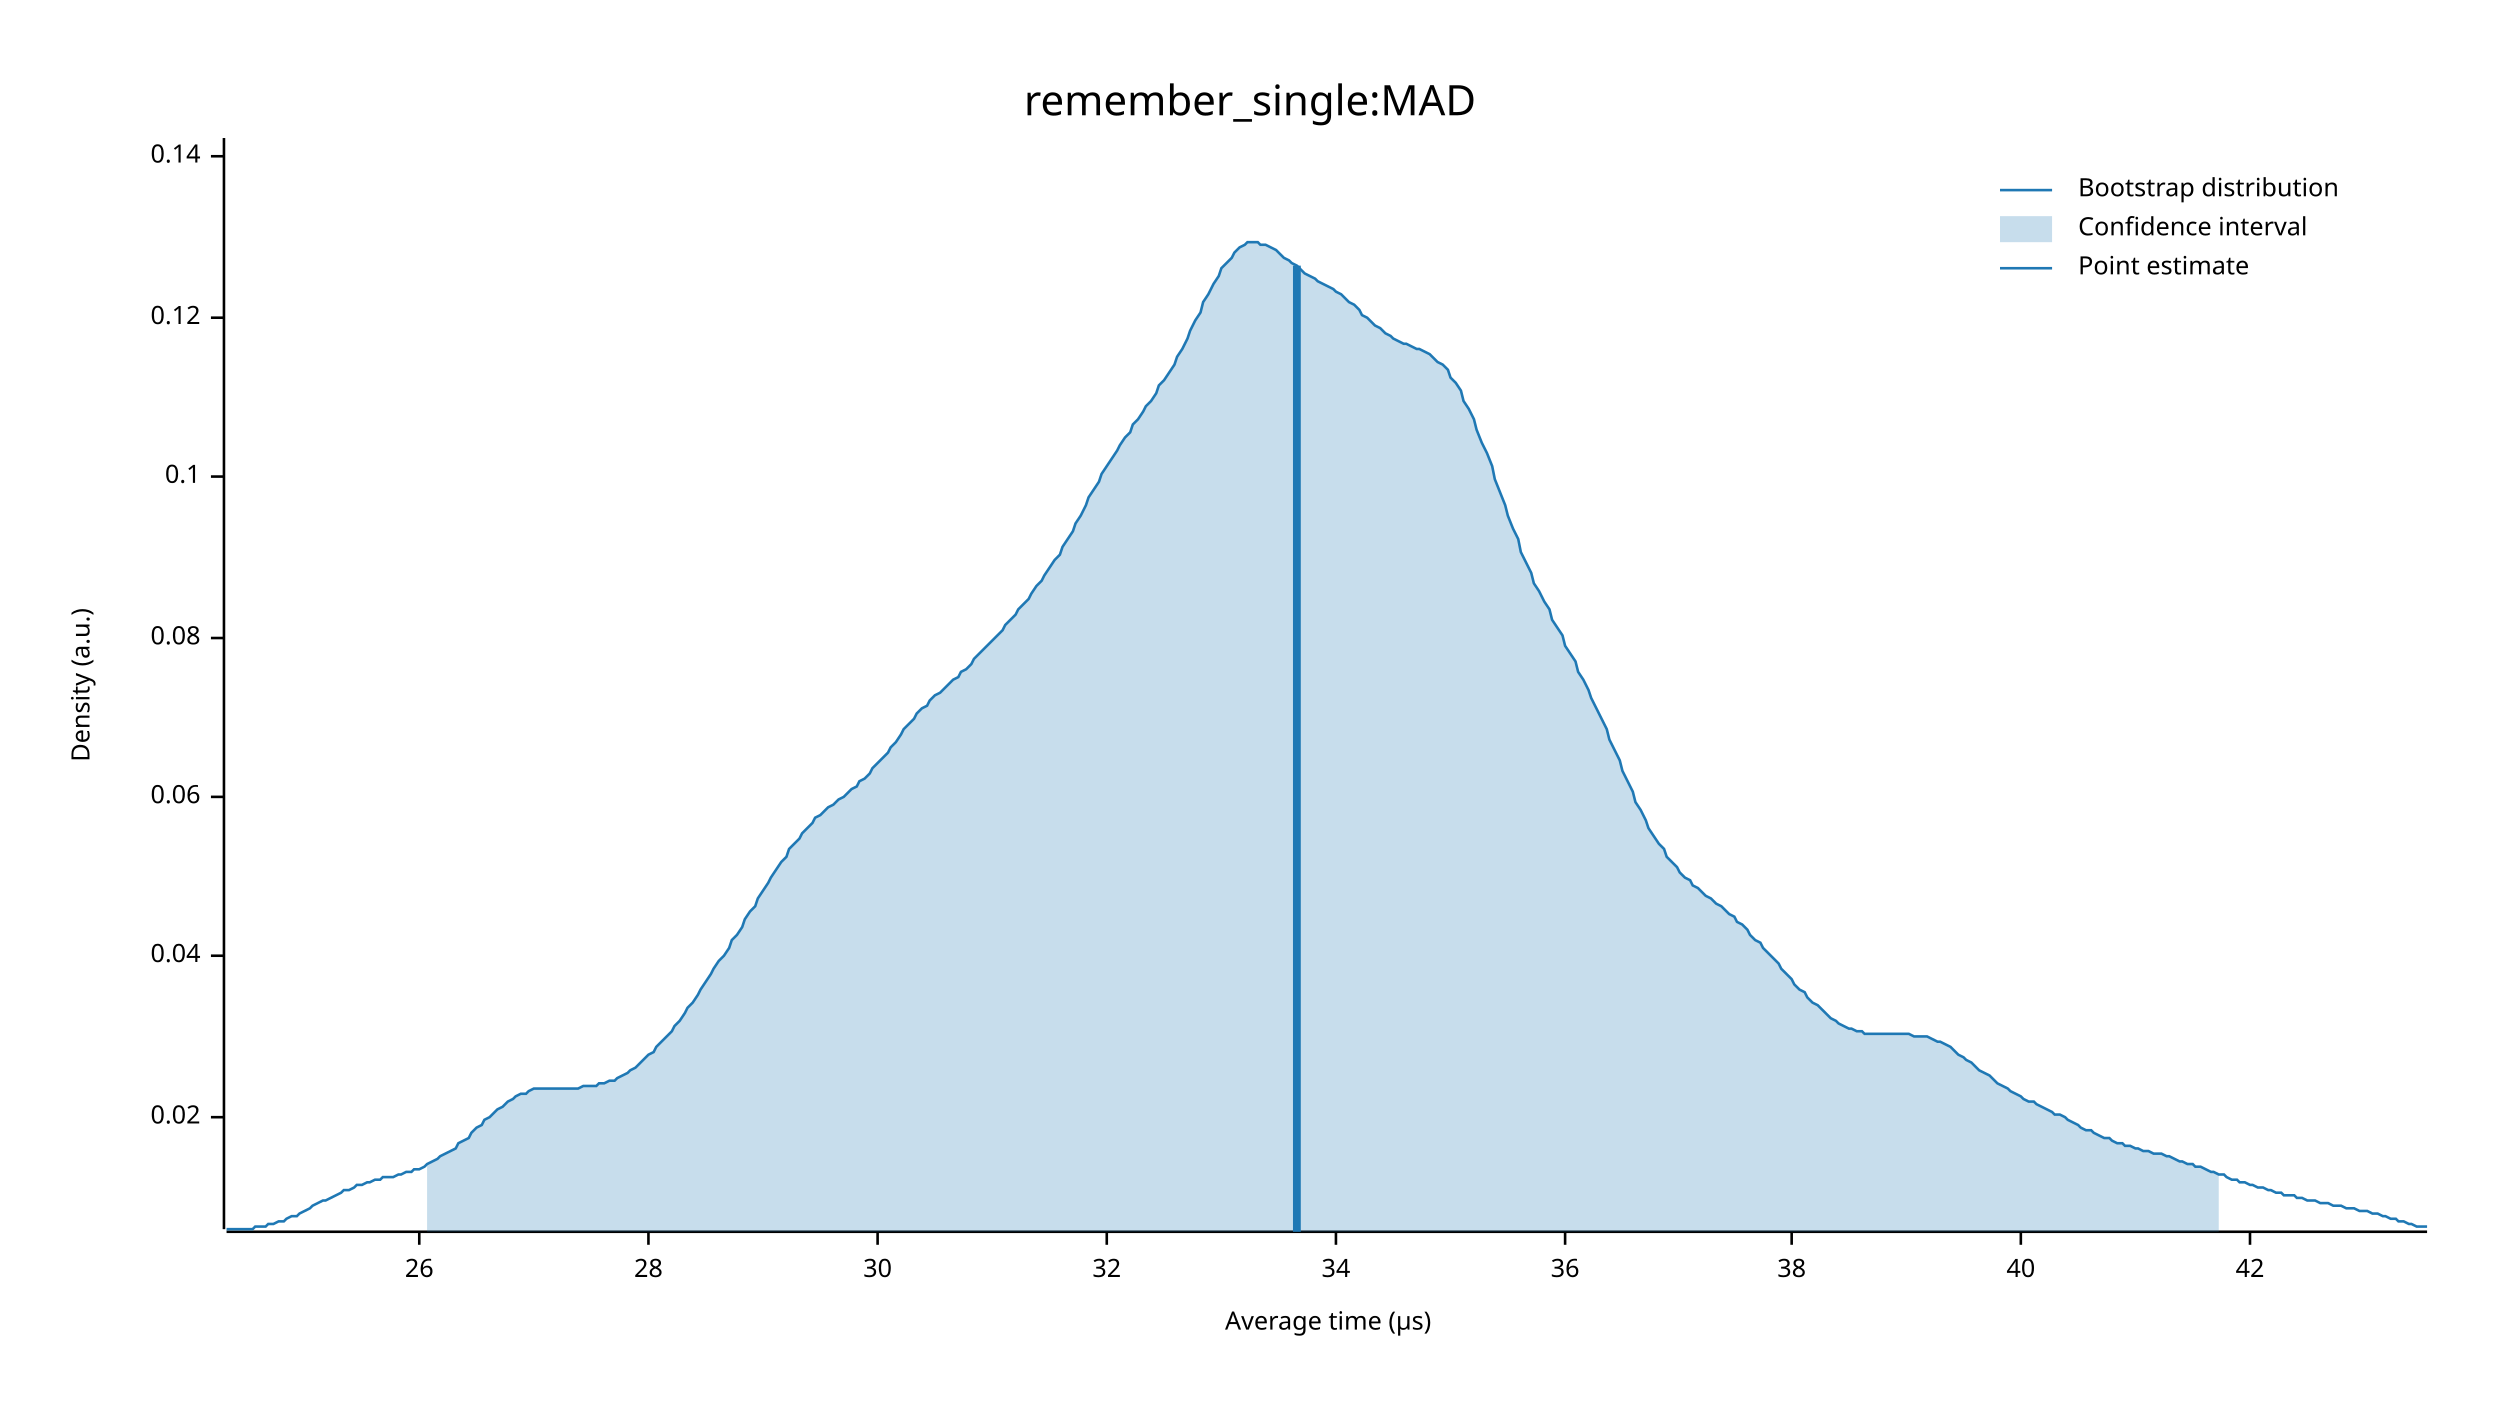
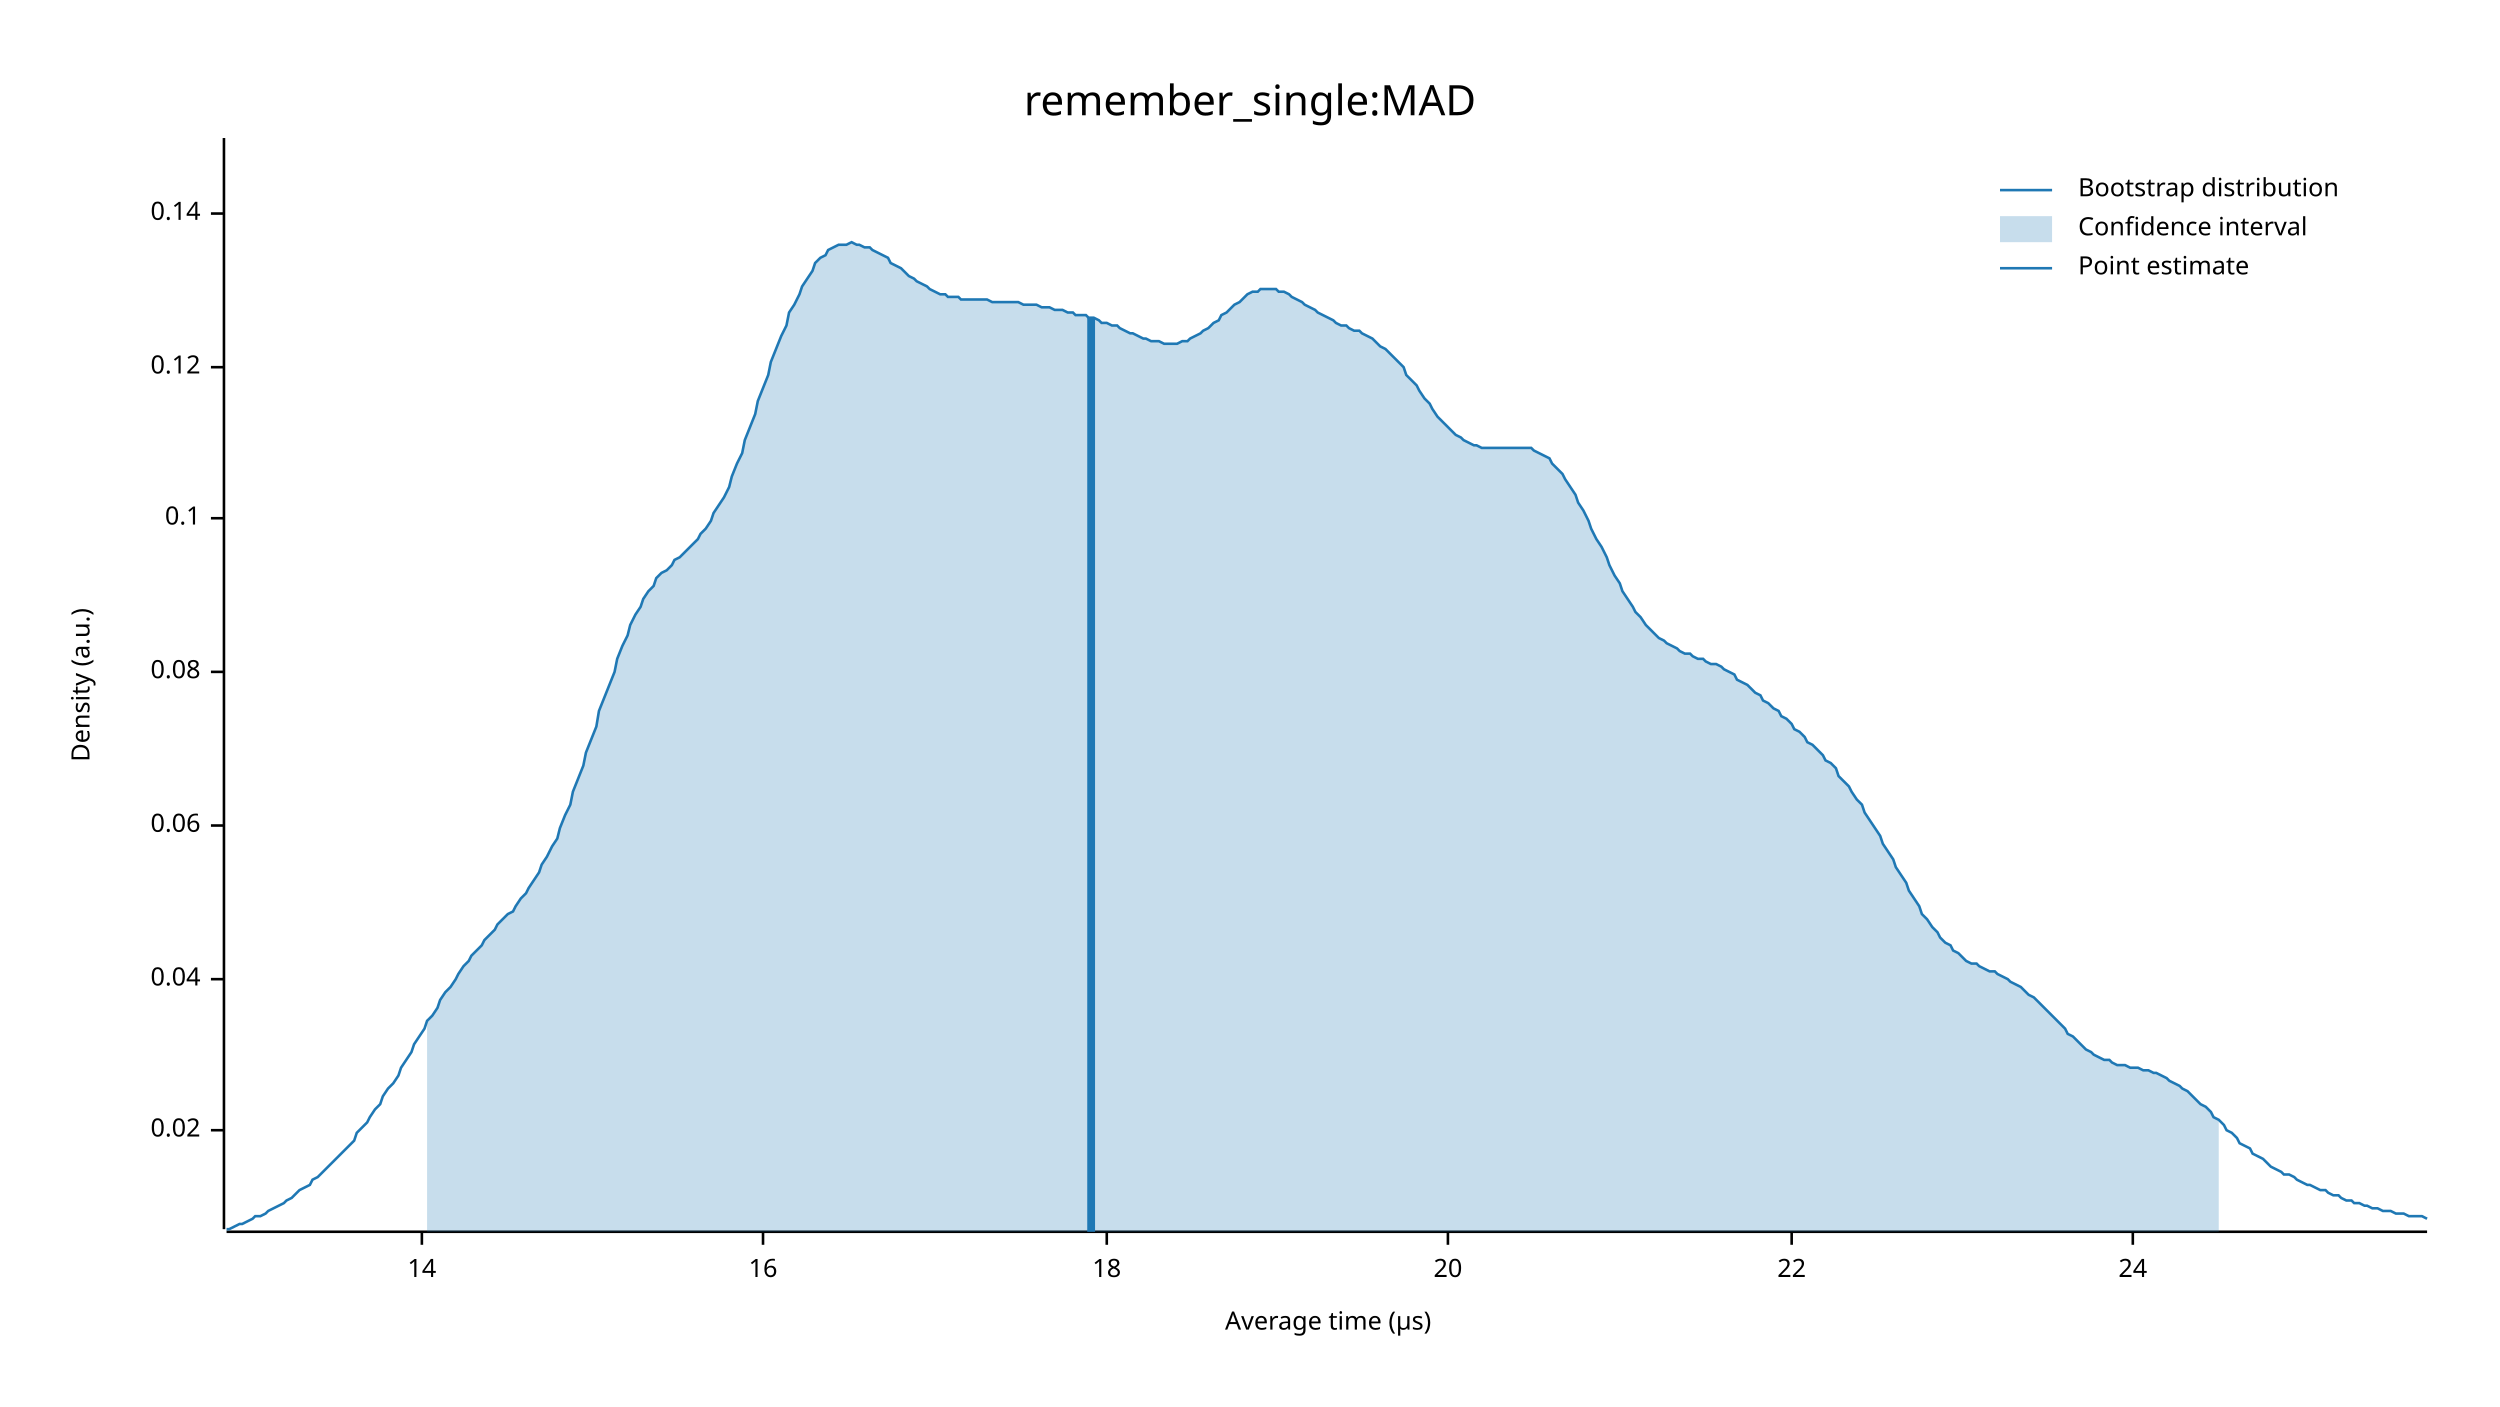
<svg xmlns="http://www.w3.org/2000/svg" width="960" height="540" viewBox="0 0 960 540">
  <text x="480" y="32" dy="0.76em" text-anchor="middle" font-family="sans-serif" font-size="16.129" opacity="1" fill="#000000">
remember_single:MAD
</text>
  <text x="27" y="263" dy="0.76em" text-anchor="middle" font-family="sans-serif" font-size="9.677" opacity="1" fill="#000000" transform="rotate(270, 27, 263)">
Density (a.u.)
</text>
  <text x="510" y="513" dy="-0.5ex" text-anchor="middle" font-family="sans-serif" font-size="9.677" opacity="1" fill="#000000">
Average time (µs)
</text>
  <polyline fill="none" opacity="1" stroke="#000000" stroke-width="1" points="86,53 86,472 " />
-   <text x="77" y="429" dy="0.5ex" text-anchor="end" font-family="sans-serif" font-size="9.677" opacity="1" fill="#000000">
+   <text x="77" y="434" dy="0.5ex" text-anchor="end" font-family="sans-serif" font-size="9.677" opacity="1" fill="#000000">
0.02
</text>
-   <polyline fill="none" opacity="1" stroke="#000000" stroke-width="1" points="81,429 86,429 " />
-   <text x="77" y="367" dy="0.5ex" text-anchor="end" font-family="sans-serif" font-size="9.677" opacity="1" fill="#000000">
+   <polyline fill="none" opacity="1" stroke="#000000" stroke-width="1" points="81,434 86,434 " />
+   <text x="77" y="376" dy="0.5ex" text-anchor="end" font-family="sans-serif" font-size="9.677" opacity="1" fill="#000000">
0.04
</text>
-   <polyline fill="none" opacity="1" stroke="#000000" stroke-width="1" points="81,367 86,367 " />
-   <text x="77" y="306" dy="0.5ex" text-anchor="end" font-family="sans-serif" font-size="9.677" opacity="1" fill="#000000">
+   <polyline fill="none" opacity="1" stroke="#000000" stroke-width="1" points="81,376 86,376 " />
+   <text x="77" y="317" dy="0.5ex" text-anchor="end" font-family="sans-serif" font-size="9.677" opacity="1" fill="#000000">
0.06
</text>
-   <polyline fill="none" opacity="1" stroke="#000000" stroke-width="1" points="81,306 86,306 " />
-   <text x="77" y="245" dy="0.5ex" text-anchor="end" font-family="sans-serif" font-size="9.677" opacity="1" fill="#000000">
+   <polyline fill="none" opacity="1" stroke="#000000" stroke-width="1" points="81,317 86,317 " />
+   <text x="77" y="258" dy="0.5ex" text-anchor="end" font-family="sans-serif" font-size="9.677" opacity="1" fill="#000000">
0.08
</text>
-   <polyline fill="none" opacity="1" stroke="#000000" stroke-width="1" points="81,245 86,245 " />
-   <text x="77" y="183" dy="0.5ex" text-anchor="end" font-family="sans-serif" font-size="9.677" opacity="1" fill="#000000">
+   <polyline fill="none" opacity="1" stroke="#000000" stroke-width="1" points="81,258 86,258 " />
+   <text x="77" y="199" dy="0.5ex" text-anchor="end" font-family="sans-serif" font-size="9.677" opacity="1" fill="#000000">
0.1
</text>
-   <polyline fill="none" opacity="1" stroke="#000000" stroke-width="1" points="81,183 86,183 " />
-   <text x="77" y="122" dy="0.5ex" text-anchor="end" font-family="sans-serif" font-size="9.677" opacity="1" fill="#000000">
+   <polyline fill="none" opacity="1" stroke="#000000" stroke-width="1" points="81,199 86,199 " />
+   <text x="77" y="141" dy="0.5ex" text-anchor="end" font-family="sans-serif" font-size="9.677" opacity="1" fill="#000000">
0.12
</text>
-   <polyline fill="none" opacity="1" stroke="#000000" stroke-width="1" points="81,122 86,122 " />
-   <text x="77" y="60" dy="0.5ex" text-anchor="end" font-family="sans-serif" font-size="9.677" opacity="1" fill="#000000">
+   <polyline fill="none" opacity="1" stroke="#000000" stroke-width="1" points="81,141 86,141 " />
+   <text x="77" y="82" dy="0.5ex" text-anchor="end" font-family="sans-serif" font-size="9.677" opacity="1" fill="#000000">
0.14
</text>
-   <polyline fill="none" opacity="1" stroke="#000000" stroke-width="1" points="81,60 86,60 " />
+   <polyline fill="none" opacity="1" stroke="#000000" stroke-width="1" points="81,82 86,82 " />
  <polyline fill="none" opacity="1" stroke="#000000" stroke-width="1" points="87,473 932,473 " />
-   <text x="161" y="483" dy="0.76em" text-anchor="middle" font-family="sans-serif" font-size="9.677" opacity="1" fill="#000000">
- 26
+   <text x="162" y="483" dy="0.76em" text-anchor="middle" font-family="sans-serif" font-size="9.677" opacity="1" fill="#000000">
+ 14
</text>
-   <polyline fill="none" opacity="1" stroke="#000000" stroke-width="1" points="161,473 161,478 " />
-   <text x="249" y="483" dy="0.76em" text-anchor="middle" font-family="sans-serif" font-size="9.677" opacity="1" fill="#000000">
- 28
+   <polyline fill="none" opacity="1" stroke="#000000" stroke-width="1" points="162,473 162,478 " />
+   <text x="293" y="483" dy="0.76em" text-anchor="middle" font-family="sans-serif" font-size="9.677" opacity="1" fill="#000000">
+ 16
</text>
-   <polyline fill="none" opacity="1" stroke="#000000" stroke-width="1" points="249,473 249,478 " />
-   <text x="337" y="483" dy="0.76em" text-anchor="middle" font-family="sans-serif" font-size="9.677" opacity="1" fill="#000000">
- 30
- </text>
-   <polyline fill="none" opacity="1" stroke="#000000" stroke-width="1" points="337,473 337,478 " />
+   <polyline fill="none" opacity="1" stroke="#000000" stroke-width="1" points="293,473 293,478 " />
  <text x="425" y="483" dy="0.76em" text-anchor="middle" font-family="sans-serif" font-size="9.677" opacity="1" fill="#000000">
- 32
+ 18
</text>
  <polyline fill="none" opacity="1" stroke="#000000" stroke-width="1" points="425,473 425,478 " />
-   <text x="513" y="483" dy="0.76em" text-anchor="middle" font-family="sans-serif" font-size="9.677" opacity="1" fill="#000000">
- 34
+   <text x="556" y="483" dy="0.76em" text-anchor="middle" font-family="sans-serif" font-size="9.677" opacity="1" fill="#000000">
+ 20
</text>
-   <polyline fill="none" opacity="1" stroke="#000000" stroke-width="1" points="513,473 513,478 " />
-   <text x="601" y="483" dy="0.76em" text-anchor="middle" font-family="sans-serif" font-size="9.677" opacity="1" fill="#000000">
- 36
- </text>
-   <polyline fill="none" opacity="1" stroke="#000000" stroke-width="1" points="601,473 601,478 " />
+   <polyline fill="none" opacity="1" stroke="#000000" stroke-width="1" points="556,473 556,478 " />
  <text x="688" y="483" dy="0.76em" text-anchor="middle" font-family="sans-serif" font-size="9.677" opacity="1" fill="#000000">
- 38
+ 22
</text>
  <polyline fill="none" opacity="1" stroke="#000000" stroke-width="1" points="688,473 688,478 " />
-   <text x="776" y="483" dy="0.76em" text-anchor="middle" font-family="sans-serif" font-size="9.677" opacity="1" fill="#000000">
- 40
+   <text x="819" y="483" dy="0.76em" text-anchor="middle" font-family="sans-serif" font-size="9.677" opacity="1" fill="#000000">
+ 24
</text>
-   <polyline fill="none" opacity="1" stroke="#000000" stroke-width="1" points="776,473 776,478 " />
-   <text x="864" y="483" dy="0.76em" text-anchor="middle" font-family="sans-serif" font-size="9.677" opacity="1" fill="#000000">
- 42
- </text>
-   <polyline fill="none" opacity="1" stroke="#000000" stroke-width="1" points="864,473 864,478 " />
-   <polyline fill="none" opacity="1" stroke="#1F78B4" stroke-width="1" points="87,472 88,472 90,472 92,472 93,472 95,472 97,472 98,471 100,471 102,471 103,470 105,470 107,469 109,469 110,468 112,467 114,467 115,466 117,465 119,464 120,463 122,462 124,461 125,461 127,460 129,459 131,458 132,457 134,457 136,456 137,455 139,455 141,454 142,454 144,453 146,453 147,452 149,452 151,452 153,451 154,451 156,450 158,450 159,449 161,449 163,448 164,447 166,446 168,445 169,444 171,443 173,442 175,441 176,439 178,438 180,437 181,435 183,433 185,432 186,430 188,429 190,427 191,426 193,425 195,423 197,422 198,421 200,420 202,420 203,419 205,418 207,418 208,418 210,418 212,418 214,418 215,418 217,418 219,418 220,418 222,418 224,417 225,417 227,417 229,417 230,416 232,416 234,415 236,415 237,414 239,413 241,412 242,411 244,410 246,408 247,407 249,405 251,404 252,402 254,400 256,398 258,396 259,394 261,392 263,389 264,387 266,385 268,382 269,380 271,377 273,374 274,372 276,369 278,367 280,364 281,361 283,359 285,356 286,353 288,350 290,348 291,345 293,342 295,339 296,337 298,334 300,331 302,329 303,326 305,324 307,322 308,320 310,318 312,316 313,314 315,313 317,311 318,310 320,309 322,307 324,306 325,305 327,303 329,302 330,300 332,299 334,297 335,295 337,293 339,291 341,289 342,287 344,285 346,282 347,280 349,278 351,276 352,274 354,272 356,271 357,269 359,267 361,266 363,264 364,263 366,261 368,260 369,258 371,257 373,255 374,253 376,251 378,249 379,248 381,246 383,244 385,242 386,240 388,238 390,236 391,234 393,232 395,230 396,228 398,225 400,223 401,221 403,218 405,215 407,213 408,210 410,207 412,204 413,201 415,198 417,194 418,191 420,188 422,185 423,182 425,179 427,176 429,173 430,171 432,168 434,166 435,163 437,161 439,158 440,156 442,154 444,151 445,148 447,146 449,143 451,140 452,137 454,134 456,130 457,127 459,123 461,120 462,116 464,113 466,109 468,106 469,103 471,101 473,99 474,97 476,95 478,94 479,93 481,93 483,93 484,94 486,94 488,95 490,96 491,97 493,99 495,100 496,101 498,102 500,104 501,105 503,106 505,107 506,108 508,109 510,110 512,111 513,112 515,113 517,115 518,116 520,117 522,119 523,121 525,122 527,124 528,125 530,126 532,128 534,129 535,130 537,131 539,132 540,132 542,133 544,134 545,134 547,135 549,136 550,137 552,139 554,140 556,142 557,145 559,147 561,150 562,154 564,157 566,161 567,165 569,170 571,174 573,179 574,184 576,189 578,194 579,198 581,203 583,207 584,212 586,216 588,220 589,224 591,227 593,231 595,234 596,238 598,241 600,244 601,248 603,251 605,254 606,258 608,261 610,265 611,268 613,272 615,276 617,280 618,284 620,288 622,292 623,296 625,300 627,304 628,308 630,311 632,315 633,318 635,321 637,324 639,326 640,329 642,331 644,333 645,335 647,337 649,338 650,340 652,341 654,343 655,344 657,345 659,347 661,348 662,349 664,351 666,352 667,354 669,355 671,357 672,359 674,361 676,362 677,364 679,366 681,368 683,370 684,372 686,374 688,376 689,378 691,380 693,381 694,383 696,385 698,386 700,388 701,389 703,391 705,392 706,393 708,394 710,395 711,395 713,396 715,396 716,397 718,397 720,397 722,397 723,397 725,397 727,397 728,397 730,397 732,397 733,397 735,398 737,398 738,398 740,398 742,399 744,400 745,400 747,401 749,402 750,403 752,405 754,406 755,407 757,408 759,410 760,411 762,412 764,413 766,415 767,416 769,417 771,418 772,419 774,420 776,421 777,422 779,423 781,423 782,424 784,425 786,426 788,427 789,428 791,428 793,429 794,430 796,431 798,432 799,433 801,434 803,434 804,435 806,436 808,437 810,437 811,438 813,439 815,439 816,440 818,440 820,441 821,441 823,442 825,442 827,443 828,443 830,443 832,444 833,444 835,445 837,446 838,446 840,447 842,447 843,448 845,448 847,449 849,450 850,450 852,451 854,451 855,452 857,453 859,453 860,454 862,454 864,455 865,455 867,456 869,456 871,457 872,457 874,458 876,458 877,459 879,459 881,459 882,460 884,460 886,461 887,461 889,461 891,462 893,462 894,462 896,463 898,463 899,463 901,464 903,464 904,464 906,465 908,465 909,465 911,466 913,466 915,467 916,467 918,468 920,468 921,469 923,469 925,470 926,470 928,471 930,471 932,471 " />
-   <polygon opacity="0.25" fill="#1F78B4" points="164,447 166,446 168,445 169,444 171,443 173,442 175,441 176,439 178,438 180,437 181,435 183,433 185,432 186,430 188,429 190,427 191,426 193,425 195,423 197,422 198,421 200,420 202,420 203,419 205,418 207,418 208,418 210,418 212,418 214,418 215,418 217,418 219,418 220,418 222,418 224,417 225,417 227,417 229,417 230,416 232,416 234,415 236,415 237,414 239,413 241,412 242,411 244,410 246,408 247,407 249,405 251,404 252,402 254,400 256,398 258,396 259,394 261,392 263,389 264,387 266,385 268,382 269,380 271,377 273,374 274,372 276,369 278,367 280,364 281,361 283,359 285,356 286,353 288,350 290,348 291,345 293,342 295,339 296,337 298,334 300,331 302,329 303,326 305,324 307,322 308,320 310,318 312,316 313,314 315,313 317,311 318,310 320,309 322,307 324,306 325,305 327,303 329,302 330,300 332,299 334,297 335,295 337,293 339,291 341,289 342,287 344,285 346,282 347,280 349,278 351,276 352,274 354,272 356,271 357,269 359,267 361,266 363,264 364,263 366,261 368,260 369,258 371,257 373,255 374,253 376,251 378,249 379,248 381,246 383,244 385,242 386,240 388,238 390,236 391,234 393,232 395,230 396,228 398,225 400,223 401,221 403,218 405,215 407,213 408,210 410,207 412,204 413,201 415,198 417,194 418,191 420,188 422,185 423,182 425,179 427,176 429,173 430,171 432,168 434,166 435,163 437,161 439,158 440,156 442,154 444,151 445,148 447,146 449,143 451,140 452,137 454,134 456,130 457,127 459,123 461,120 462,116 464,113 466,109 468,106 469,103 471,101 473,99 474,97 476,95 478,94 479,93 481,93 483,93 484,94 486,94 488,95 490,96 491,97 493,99 495,100 496,101 498,102 500,104 501,105 503,106 505,107 506,108 508,109 510,110 512,111 513,112 515,113 517,115 518,116 520,117 522,119 523,121 525,122 527,124 528,125 530,126 532,128 534,129 535,130 537,131 539,132 540,132 542,133 544,134 545,134 547,135 549,136 550,137 552,139 554,140 556,142 557,145 559,147 561,150 562,154 564,157 566,161 567,165 569,170 571,174 573,179 574,184 576,189 578,194 579,198 581,203 583,207 584,212 586,216 588,220 589,224 591,227 593,231 595,234 596,238 598,241 600,244 601,248 603,251 605,254 606,258 608,261 610,265 611,268 613,272 615,276 617,280 618,284 620,288 622,292 623,296 625,300 627,304 628,308 630,311 632,315 633,318 635,321 637,324 639,326 640,329 642,331 644,333 645,335 647,337 649,338 650,340 652,341 654,343 655,344 657,345 659,347 661,348 662,349 664,351 666,352 667,354 669,355 671,357 672,359 674,361 676,362 677,364 679,366 681,368 683,370 684,372 686,374 688,376 689,378 691,380 693,381 694,383 696,385 698,386 700,388 701,389 703,391 705,392 706,393 708,394 710,395 711,395 713,396 715,396 716,397 718,397 720,397 722,397 723,397 725,397 727,397 728,397 730,397 732,397 733,397 735,398 737,398 738,398 740,398 742,399 744,400 745,400 747,401 749,402 750,403 752,405 754,406 755,407 757,408 759,410 760,411 762,412 764,413 766,415 767,416 769,417 771,418 772,419 774,420 776,421 777,422 779,423 781,423 782,424 784,425 786,426 788,427 789,428 791,428 793,429 794,430 796,431 798,432 799,433 801,434 803,434 804,435 806,436 808,437 810,437 811,438 813,439 815,439 816,440 818,440 820,441 821,441 823,442 825,442 827,443 828,443 830,443 832,444 833,444 835,445 837,446 838,446 840,447 842,447 843,448 845,448 847,449 849,450 850,450 852,451 852,473 164,473 " />
-   <polyline fill="none" opacity="1" stroke="#1F78B4" stroke-width="3" points="498,473 498,102 " />
+   <polyline fill="none" opacity="1" stroke="#000000" stroke-width="1" points="819,473 819,478 " />
+   <polyline fill="none" opacity="1" stroke="#1F78B4" stroke-width="1" points="87,472 88,472 90,471 92,470 93,470 95,469 97,468 98,467 100,467 102,466 103,465 105,464 107,463 109,462 110,461 112,460 114,458 115,457 117,456 119,455 120,453 122,452 124,450 125,449 127,447 129,445 131,443 132,442 134,440 136,438 137,435 139,433 141,431 142,429 144,426 146,424 147,421 149,418 151,416 153,413 154,410 156,407 158,404 159,401 161,398 163,395 164,392 166,390 168,387 169,384 171,381 173,379 175,376 176,374 178,371 180,369 181,367 183,365 185,363 186,361 188,359 190,357 191,355 193,353 195,351 197,350 198,348 200,345 202,343 203,341 205,338 207,335 208,332 210,329 212,325 214,322 215,318 217,313 219,309 220,304 222,299 224,294 225,289 227,284 229,279 230,273 232,268 234,263 236,258 237,253 239,248 241,244 242,240 244,236 246,233 247,230 249,227 251,225 252,222 254,220 256,219 258,217 259,215 261,214 263,212 264,211 266,209 268,207 269,205 271,203 273,200 274,197 276,194 278,191 280,187 281,183 283,178 285,174 286,169 288,164 290,159 291,154 293,149 295,144 296,139 298,134 300,129 302,125 303,120 305,117 307,113 308,110 310,107 312,104 313,101 315,99 317,98 318,96 320,95 322,94 324,94 325,94 327,93 329,94 330,94 332,95 334,95 335,96 337,97 339,98 341,99 342,101 344,102 346,103 347,104 349,106 351,107 352,108 354,109 356,110 357,111 359,112 361,113 363,113 364,114 366,114 368,114 369,115 371,115 373,115 374,115 376,115 378,115 379,115 381,116 383,116 385,116 386,116 388,116 390,116 391,116 393,117 395,117 396,117 398,117 400,118 401,118 403,118 405,119 407,119 408,119 410,120 412,120 413,121 415,121 417,121 418,122 420,122 422,123 423,124 425,124 427,125 429,125 430,126 432,127 434,128 435,128 437,129 439,130 440,130 442,131 444,131 445,131 447,132 449,132 451,132 452,132 454,131 456,131 457,130 459,129 461,128 462,127 464,126 466,124 468,123 469,121 471,120 473,118 474,117 476,116 478,114 479,113 481,112 483,112 484,111 486,111 488,111 490,111 491,112 493,112 495,113 496,114 498,115 500,116 501,117 503,118 505,119 506,120 508,121 510,122 512,123 513,124 515,125 517,125 518,126 520,127 522,127 523,128 525,129 527,130 528,131 530,133 532,134 534,136 535,137 537,139 539,141 540,144 542,146 544,148 545,150 547,153 549,155 550,157 552,160 554,162 556,164 557,165 559,167 561,168 562,169 564,170 566,171 567,171 569,172 571,172 573,172 574,172 576,172 578,172 579,172 581,172 583,172 584,172 586,172 588,172 589,173 591,174 593,175 595,176 596,178 598,180 600,182 601,184 603,187 605,190 606,193 608,196 610,200 611,203 613,207 615,210 617,214 618,217 620,221 622,224 623,227 625,230 627,233 628,235 630,237 632,240 633,241 635,243 637,245 639,246 640,247 642,248 644,249 645,250 647,251 649,251 650,252 652,253 654,253 655,254 657,255 659,255 661,256 662,257 664,258 666,259 667,261 669,262 671,263 672,264 674,266 676,267 677,269 679,270 681,272 683,273 684,275 686,276 688,278 689,280 691,281 693,283 694,285 696,286 698,288 700,290 701,292 703,293 705,295 706,298 708,300 710,302 711,304 713,307 715,309 716,312 718,315 720,318 722,321 723,324 725,327 727,330 728,333 730,336 732,339 733,342 735,345 737,348 738,351 740,353 742,356 744,358 745,360 747,362 749,363 750,365 752,366 754,368 755,369 757,370 759,370 760,371 762,372 764,373 766,373 767,374 769,375 771,376 772,377 774,378 776,379 777,380 779,382 781,383 782,384 784,386 786,388 788,390 789,391 791,393 793,395 794,397 796,398 798,400 799,401 801,403 803,404 804,405 806,406 808,407 810,407 811,408 813,409 815,409 816,409 818,410 820,410 821,410 823,411 825,411 827,412 828,412 830,413 832,414 833,415 835,416 837,417 838,418 840,419 842,421 843,422 845,424 847,425 849,427 850,429 852,430 854,432 855,434 857,435 859,437 860,439 862,440 864,441 865,443 867,444 869,445 871,447 872,448 874,449 876,450 877,451 879,451 881,452 882,453 884,454 886,455 887,455 889,456 891,457 893,457 894,458 896,459 898,459 899,460 901,461 903,461 904,462 906,462 908,463 909,463 911,464 913,464 915,465 916,465 918,465 920,466 921,466 923,466 925,467 926,467 928,467 930,467 932,468 " />
+   <polygon opacity="0.25" fill="#1F78B4" points="164,392 166,390 168,387 169,384 171,381 173,379 175,376 176,374 178,371 180,369 181,367 183,365 185,363 186,361 188,359 190,357 191,355 193,353 195,351 197,350 198,348 200,345 202,343 203,341 205,338 207,335 208,332 210,329 212,325 214,322 215,318 217,313 219,309 220,304 222,299 224,294 225,289 227,284 229,279 230,273 232,268 234,263 236,258 237,253 239,248 241,244 242,240 244,236 246,233 247,230 249,227 251,225 252,222 254,220 256,219 258,217 259,215 261,214 263,212 264,211 266,209 268,207 269,205 271,203 273,200 274,197 276,194 278,191 280,187 281,183 283,178 285,174 286,169 288,164 290,159 291,154 293,149 295,144 296,139 298,134 300,129 302,125 303,120 305,117 307,113 308,110 310,107 312,104 313,101 315,99 317,98 318,96 320,95 322,94 324,94 325,94 327,93 329,94 330,94 332,95 334,95 335,96 337,97 339,98 341,99 342,101 344,102 346,103 347,104 349,106 351,107 352,108 354,109 356,110 357,111 359,112 361,113 363,113 364,114 366,114 368,114 369,115 371,115 373,115 374,115 376,115 378,115 379,115 381,116 383,116 385,116 386,116 388,116 390,116 391,116 393,117 395,117 396,117 398,117 400,118 401,118 403,118 405,119 407,119 408,119 410,120 412,120 413,121 415,121 417,121 418,122 420,122 422,123 423,124 425,124 427,125 429,125 430,126 432,127 434,128 435,128 437,129 439,130 440,130 442,131 444,131 445,131 447,132 449,132 451,132 452,132 454,131 456,131 457,130 459,129 461,128 462,127 464,126 466,124 468,123 469,121 471,120 473,118 474,117 476,116 478,114 479,113 481,112 483,112 484,111 486,111 488,111 490,111 491,112 493,112 495,113 496,114 498,115 500,116 501,117 503,118 505,119 506,120 508,121 510,122 512,123 513,124 515,125 517,125 518,126 520,127 522,127 523,128 525,129 527,130 528,131 530,133 532,134 534,136 535,137 537,139 539,141 540,144 542,146 544,148 545,150 547,153 549,155 550,157 552,160 554,162 556,164 557,165 559,167 561,168 562,169 564,170 566,171 567,171 569,172 571,172 573,172 574,172 576,172 578,172 579,172 581,172 583,172 584,172 586,172 588,172 589,173 591,174 593,175 595,176 596,178 598,180 600,182 601,184 603,187 605,190 606,193 608,196 610,200 611,203 613,207 615,210 617,214 618,217 620,221 622,224 623,227 625,230 627,233 628,235 630,237 632,240 633,241 635,243 637,245 639,246 640,247 642,248 644,249 645,250 647,251 649,251 650,252 652,253 654,253 655,254 657,255 659,255 661,256 662,257 664,258 666,259 667,261 669,262 671,263 672,264 674,266 676,267 677,269 679,270 681,272 683,273 684,275 686,276 688,278 689,280 691,281 693,283 694,285 696,286 698,288 700,290 701,292 703,293 705,295 706,298 708,300 710,302 711,304 713,307 715,309 716,312 718,315 720,318 722,321 723,324 725,327 727,330 728,333 730,336 732,339 733,342 735,345 737,348 738,351 740,353 742,356 744,358 745,360 747,362 749,363 750,365 752,366 754,368 755,369 757,370 759,370 760,371 762,372 764,373 766,373 767,374 769,375 771,376 772,377 774,378 776,379 777,380 779,382 781,383 782,384 784,386 786,388 788,390 789,391 791,393 793,395 794,397 796,398 798,400 799,401 801,403 803,404 804,405 806,406 808,407 810,407 811,408 813,409 815,409 816,409 818,410 820,410 821,410 823,411 825,411 827,412 828,412 830,413 832,414 833,415 835,416 837,417 838,418 840,419 842,421 843,422 845,424 847,425 849,427 850,429 852,430 852,473 164,473 " />
+   <polyline fill="none" opacity="1" stroke="#1F78B4" stroke-width="3" points="419,473 419,122 " />
  <text x="798" y="68" dy="0.76em" text-anchor="start" font-family="sans-serif" font-size="9.677" opacity="1" fill="#000000">
Bootstrap distribution
</text>
  <text x="798" y="83" dy="0.76em" text-anchor="start" font-family="sans-serif" font-size="9.677" opacity="1" fill="#000000">
Confidence interval
</text>
  <text x="798" y="98" dy="0.76em" text-anchor="start" font-family="sans-serif" font-size="9.677" opacity="1" fill="#000000">
Point estimate
</text>
  <polyline fill="none" opacity="1" stroke="#1F78B4" stroke-width="1" points="768,73 788,73 " />
  <rect x="768" y="83" width="20" height="10" opacity="0.25" fill="#1F78B4" stroke="none" />
  <polyline fill="none" opacity="1" stroke="#1F78B4" stroke-width="1" points="768,103 788,103 " />
</svg>
